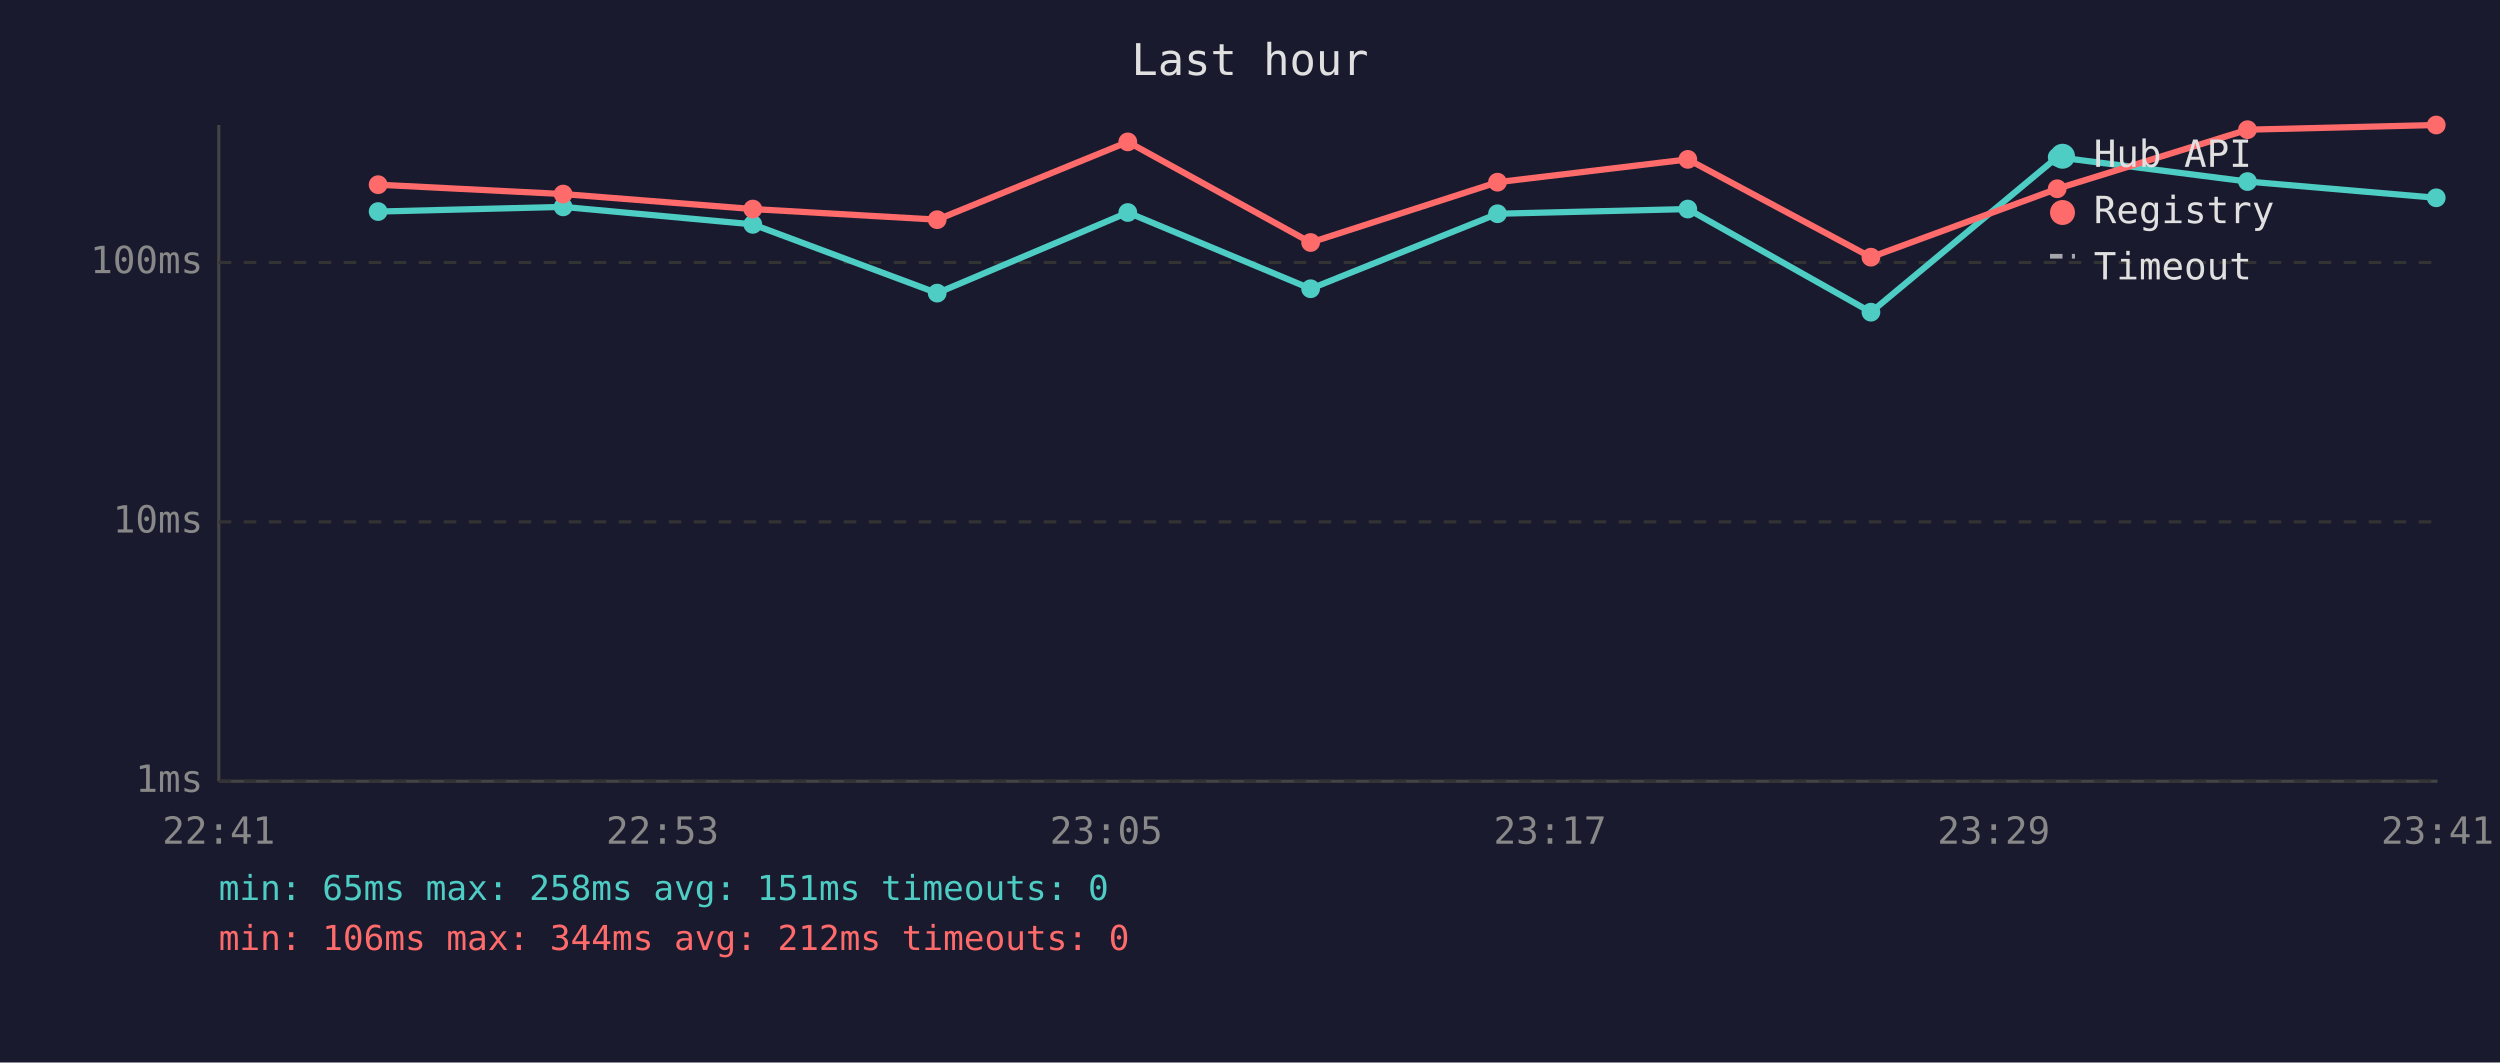
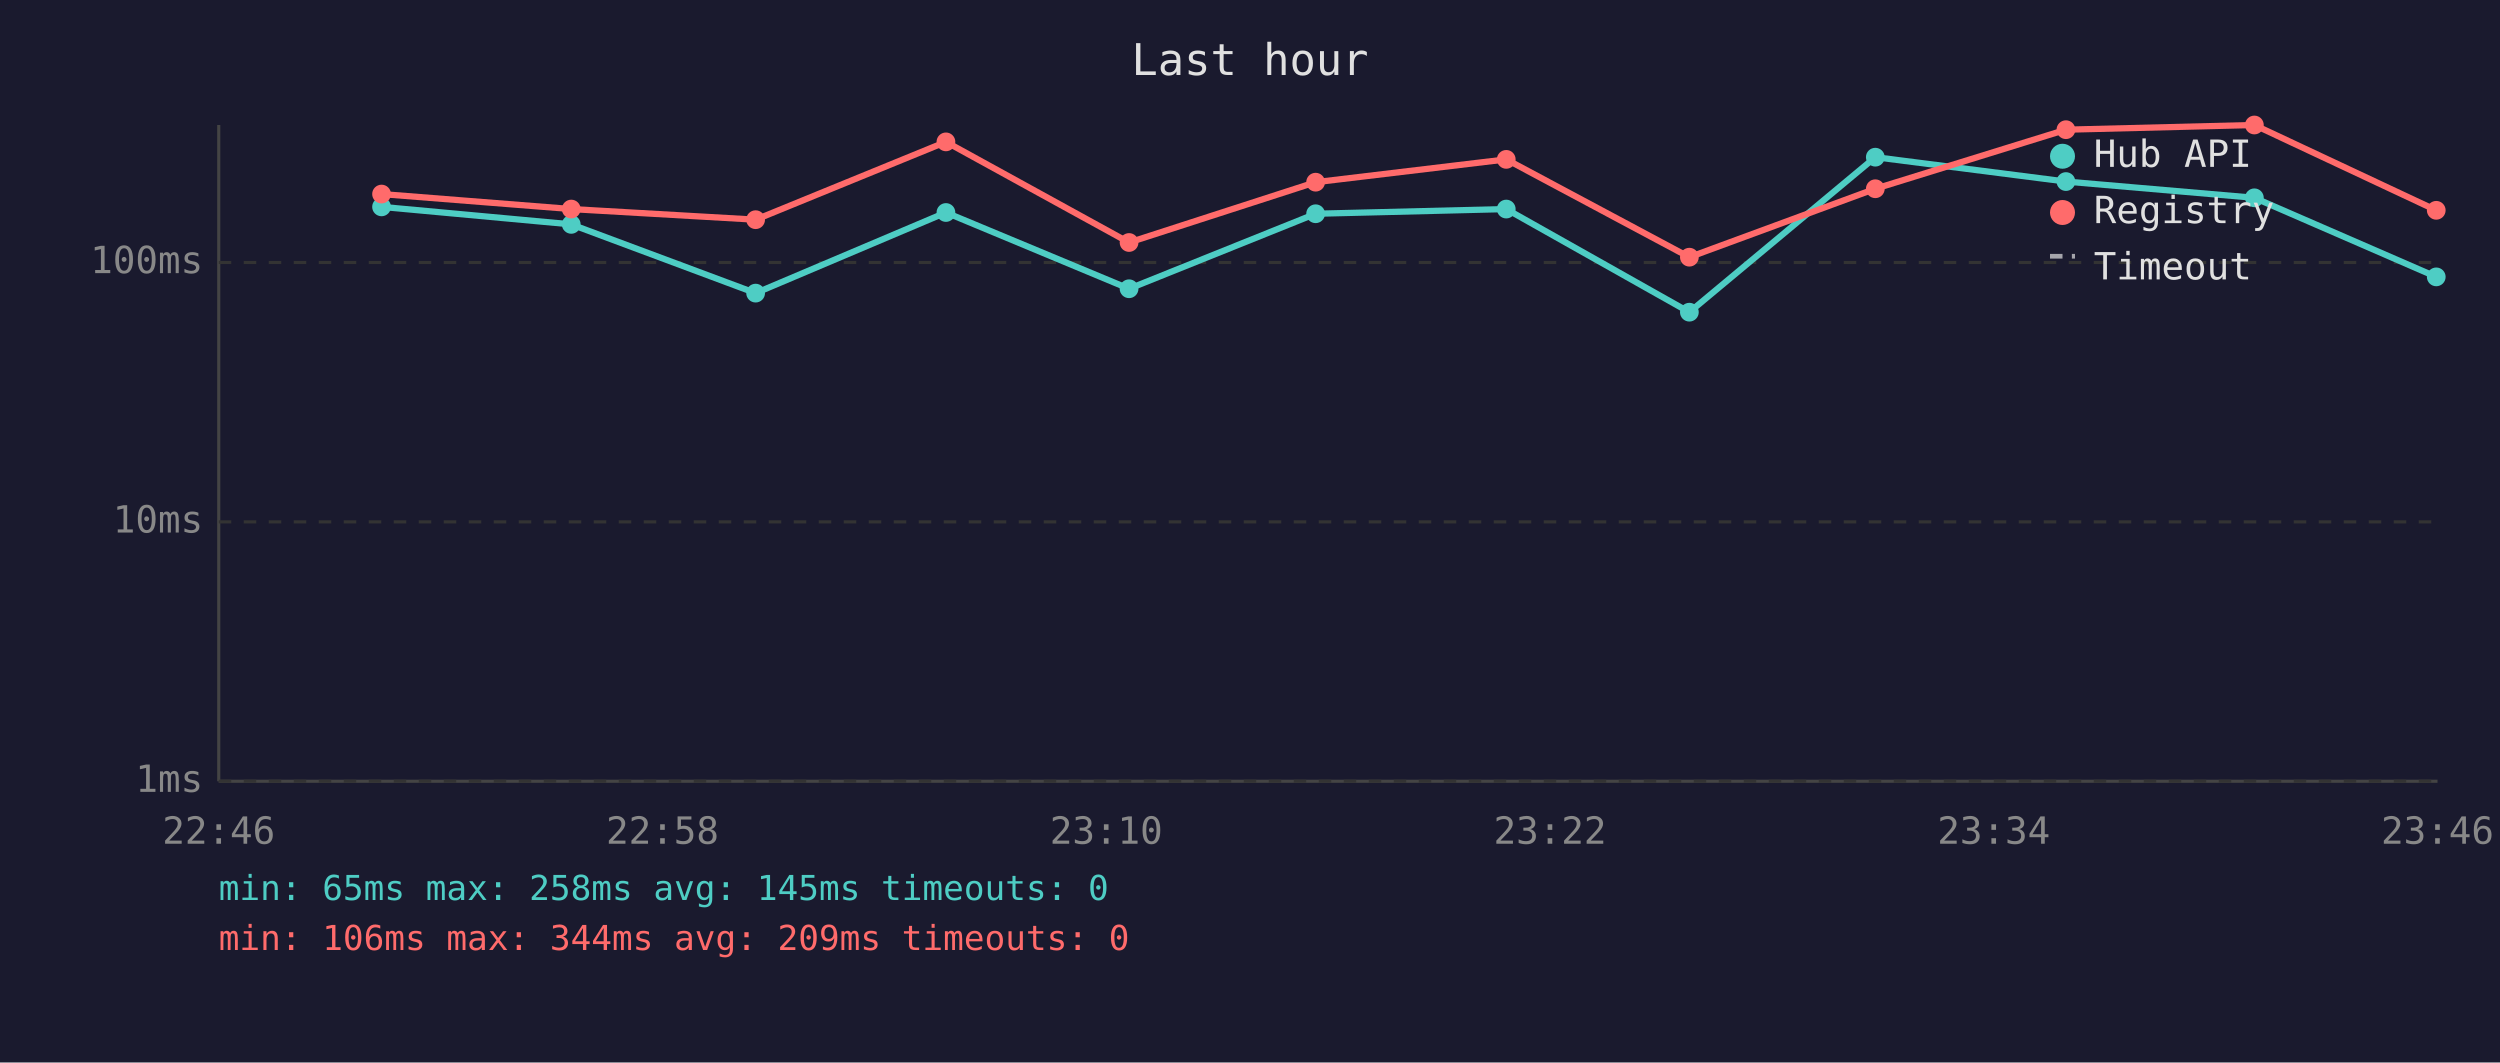
<svg xmlns="http://www.w3.org/2000/svg" viewBox="0 0 800 340" font-family="monospace" font-size="12">
  <rect width="800" height="340" fill="#1a1a2e" />
  <text x="400" y="24" fill="#e0e0e0" font-size="14" text-anchor="middle">Last hour</text>
  <line x1="70" y1="40" x2="70" y2="250" stroke="#444" stroke-width="1" />
  <line x1="70" y1="250" x2="780" y2="250" stroke="#444" stroke-width="1" />
  <line x1="70" y1="250" x2="780" y2="250" stroke="#333" stroke-width="1" stroke-dasharray="4" />
  <text x="65" y="250" fill="#888" text-anchor="end" dominant-baseline="middle">1ms</text>
  <line x1="70" y1="167" x2="780" y2="167" stroke="#333" stroke-width="1" stroke-dasharray="4" />
  <text x="65" y="167" fill="#888" text-anchor="end" dominant-baseline="middle">10ms</text>
  <line x1="70" y1="84" x2="780" y2="84" stroke="#333" stroke-width="1" stroke-dasharray="4" />
  <text x="65" y="84" fill="#888" text-anchor="end" dominant-baseline="middle">100ms</text>
-   <text x="70" y="270" fill="#888" text-anchor="middle">22:41</text>
-   <text x="212" y="270" fill="#888" text-anchor="middle">22:53</text>
-   <text x="354" y="270" fill="#888" text-anchor="middle">23:05</text>
-   <text x="496" y="270" fill="#888" text-anchor="middle">23:17</text>
-   <text x="638" y="270" fill="#888" text-anchor="middle">23:29</text>
-   <text x="780" y="270" fill="#888" text-anchor="middle">23:41</text>
-   <polyline points="121.0,67.7 180.2,66.2 240.9,71.8 299.9,93.8 360.9,68.0 419.4,92.4 479.2,68.4 540.1,66.9 598.7,99.9 658.3,50.3 719.2,58.1 779.6,63.3" fill="none" stroke="#4ecdc4" stroke-width="2" opacity="1" />
-   <circle cx="121.0" cy="67.7" r="3" fill="#4ecdc4" />
-   <circle cx="180.2" cy="66.2" r="3" fill="#4ecdc4" />
-   <circle cx="240.9" cy="71.8" r="3" fill="#4ecdc4" />
-   <circle cx="299.9" cy="93.8" r="3" fill="#4ecdc4" />
-   <circle cx="360.9" cy="68.0" r="3" fill="#4ecdc4" />
-   <circle cx="419.4" cy="92.4" r="3" fill="#4ecdc4" />
-   <circle cx="479.2" cy="68.4" r="3" fill="#4ecdc4" />
-   <circle cx="540.1" cy="66.9" r="3" fill="#4ecdc4" />
-   <circle cx="598.7" cy="99.9" r="3" fill="#4ecdc4" />
-   <circle cx="658.3" cy="50.3" r="3" fill="#4ecdc4" />
-   <circle cx="719.2" cy="58.1" r="3" fill="#4ecdc4" />
-   <circle cx="779.6" cy="63.3" r="3" fill="#4ecdc4" />
-   <polyline points="121.0,59.1 180.2,62.1 240.9,66.9 299.9,70.3 360.9,45.4 419.4,77.6 479.2,58.3 540.1,51.0 598.7,82.3 658.3,60.4 719.2,41.5 779.6,40.0" fill="none" stroke="#ff6b6b" stroke-width="2" opacity="1" />
-   <circle cx="121.0" cy="59.1" r="3" fill="#ff6b6b" />
-   <circle cx="180.2" cy="62.1" r="3" fill="#ff6b6b" />
-   <circle cx="240.9" cy="66.9" r="3" fill="#ff6b6b" />
-   <circle cx="299.9" cy="70.3" r="3" fill="#ff6b6b" />
-   <circle cx="360.9" cy="45.4" r="3" fill="#ff6b6b" />
-   <circle cx="419.4" cy="77.6" r="3" fill="#ff6b6b" />
-   <circle cx="479.2" cy="58.3" r="3" fill="#ff6b6b" />
-   <circle cx="540.1" cy="51.0" r="3" fill="#ff6b6b" />
-   <circle cx="598.7" cy="82.3" r="3" fill="#ff6b6b" />
-   <circle cx="658.3" cy="60.4" r="3" fill="#ff6b6b" />
-   <circle cx="719.2" cy="41.5" r="3" fill="#ff6b6b" />
-   <circle cx="779.6" cy="40.0" r="3" fill="#ff6b6b" />
+   <text x="70" y="270" fill="#888" text-anchor="middle">22:46</text>
+   <text x="212" y="270" fill="#888" text-anchor="middle">22:58</text>
+   <text x="354" y="270" fill="#888" text-anchor="middle">23:10</text>
+   <text x="496" y="270" fill="#888" text-anchor="middle">23:22</text>
+   <text x="638" y="270" fill="#888" text-anchor="middle">23:34</text>
+   <text x="780" y="270" fill="#888" text-anchor="middle">23:46</text>
+   <polyline points="122.1,66.2 182.8,71.8 241.8,93.8 302.7,68.0 361.3,92.4 421.0,68.4 482.0,66.9 540.6,99.9 600.1,50.3 661.1,58.1 721.4,63.3 779.6,88.6" fill="none" stroke="#4ecdc4" stroke-width="2" opacity="1" />
+   <circle cx="122.1" cy="66.2" r="3" fill="#4ecdc4" />
+   <circle cx="182.8" cy="71.8" r="3" fill="#4ecdc4" />
+   <circle cx="241.8" cy="93.8" r="3" fill="#4ecdc4" />
+   <circle cx="302.7" cy="68.0" r="3" fill="#4ecdc4" />
+   <circle cx="361.3" cy="92.4" r="3" fill="#4ecdc4" />
+   <circle cx="421.0" cy="68.4" r="3" fill="#4ecdc4" />
+   <circle cx="482.0" cy="66.9" r="3" fill="#4ecdc4" />
+   <circle cx="540.6" cy="99.9" r="3" fill="#4ecdc4" />
+   <circle cx="600.1" cy="50.3" r="3" fill="#4ecdc4" />
+   <circle cx="661.1" cy="58.1" r="3" fill="#4ecdc4" />
+   <circle cx="721.4" cy="63.3" r="3" fill="#4ecdc4" />
+   <circle cx="779.6" cy="88.6" r="3" fill="#4ecdc4" />
+   <polyline points="122.1,62.1 182.8,66.9 241.8,70.3 302.7,45.4 361.3,77.6 421.0,58.3 482.0,51.0 540.6,82.3 600.1,60.4 661.1,41.5 721.4,40.0 779.6,67.3" fill="none" stroke="#ff6b6b" stroke-width="2" opacity="1" />
+   <circle cx="122.1" cy="62.1" r="3" fill="#ff6b6b" />
+   <circle cx="182.8" cy="66.9" r="3" fill="#ff6b6b" />
+   <circle cx="241.8" cy="70.3" r="3" fill="#ff6b6b" />
+   <circle cx="302.7" cy="45.4" r="3" fill="#ff6b6b" />
+   <circle cx="361.3" cy="77.6" r="3" fill="#ff6b6b" />
+   <circle cx="421.0" cy="58.3" r="3" fill="#ff6b6b" />
+   <circle cx="482.0" cy="51.0" r="3" fill="#ff6b6b" />
+   <circle cx="540.6" cy="82.3" r="3" fill="#ff6b6b" />
+   <circle cx="600.1" cy="60.4" r="3" fill="#ff6b6b" />
+   <circle cx="661.1" cy="41.5" r="3" fill="#ff6b6b" />
+   <circle cx="721.4" cy="40.0" r="3" fill="#ff6b6b" />
+   <circle cx="779.6" cy="67.3" r="3" fill="#ff6b6b" />
  <circle cx="660" cy="50" r="4" fill="#4ecdc4" />
  <text x="670" y="50" fill="#e0e0e0" dominant-baseline="middle">Hub API</text>
  <circle cx="660" cy="68" r="4" fill="#ff6b6b" />
  <text x="670" y="68" fill="#e0e0e0" dominant-baseline="middle">Registry</text>
  <line x1="656" y1="82" x2="664" y2="82" stroke="#e0e0e0" stroke-width="1.5" stroke-dasharray="4,3" opacity="0.7" />
  <text x="670" y="86" fill="#e0e0e0" dominant-baseline="middle">Timeout</text>
-   <text x="70" y="288" fill="#4ecdc4" font-size="11">min: 65ms  max: 258ms  avg: 151ms  timeouts: 0</text>
-   <text x="70" y="304" fill="#ff6b6b" font-size="11">min: 106ms  max: 344ms  avg: 212ms  timeouts: 0</text>
+   <text x="70" y="288" fill="#4ecdc4" font-size="11">min: 65ms  max: 258ms  avg: 145ms  timeouts: 0</text>
+   <text x="70" y="304" fill="#ff6b6b" font-size="11">min: 106ms  max: 344ms  avg: 209ms  timeouts: 0</text>
</svg>
